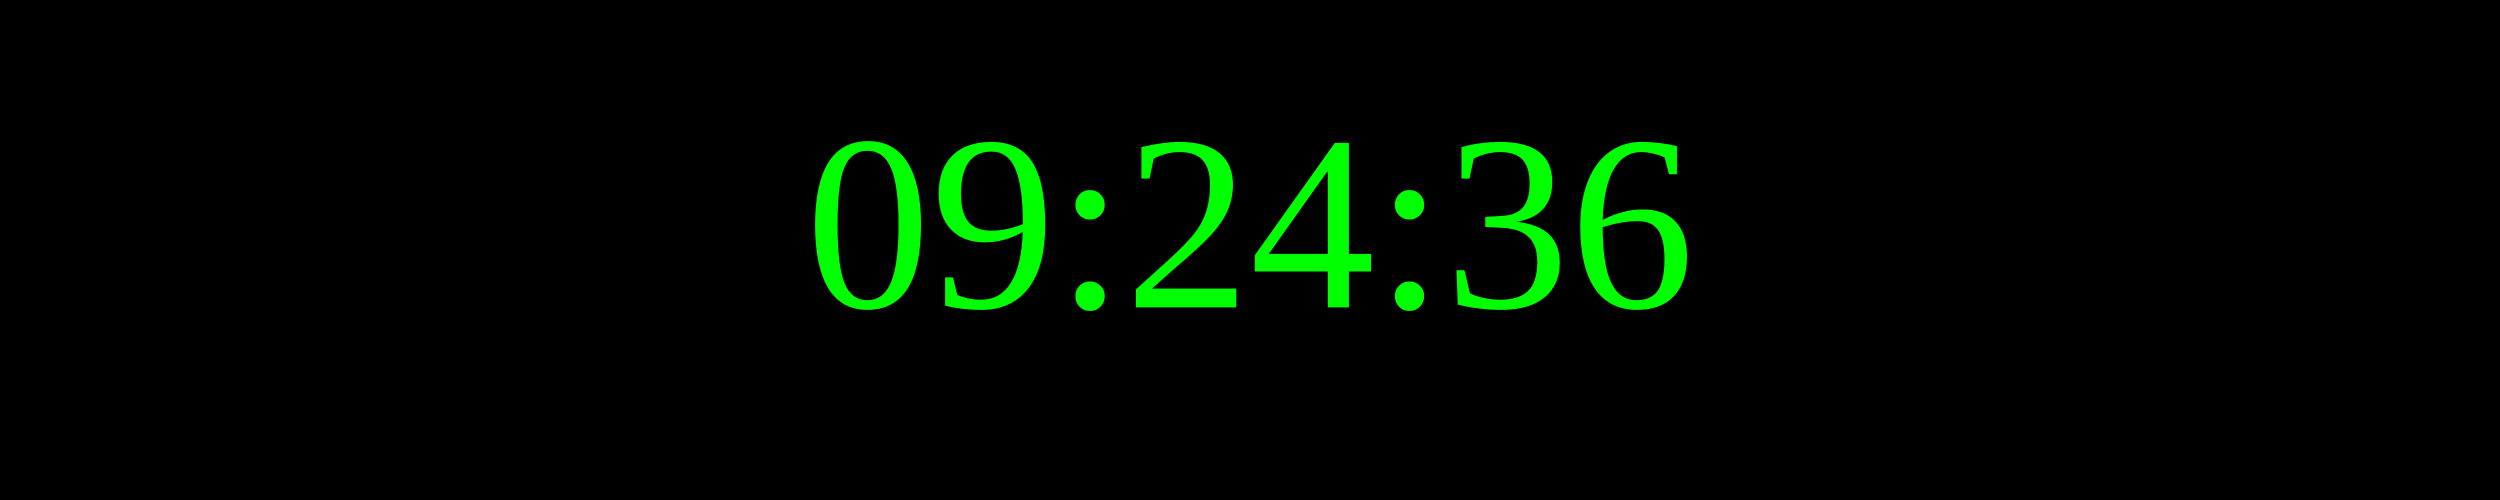
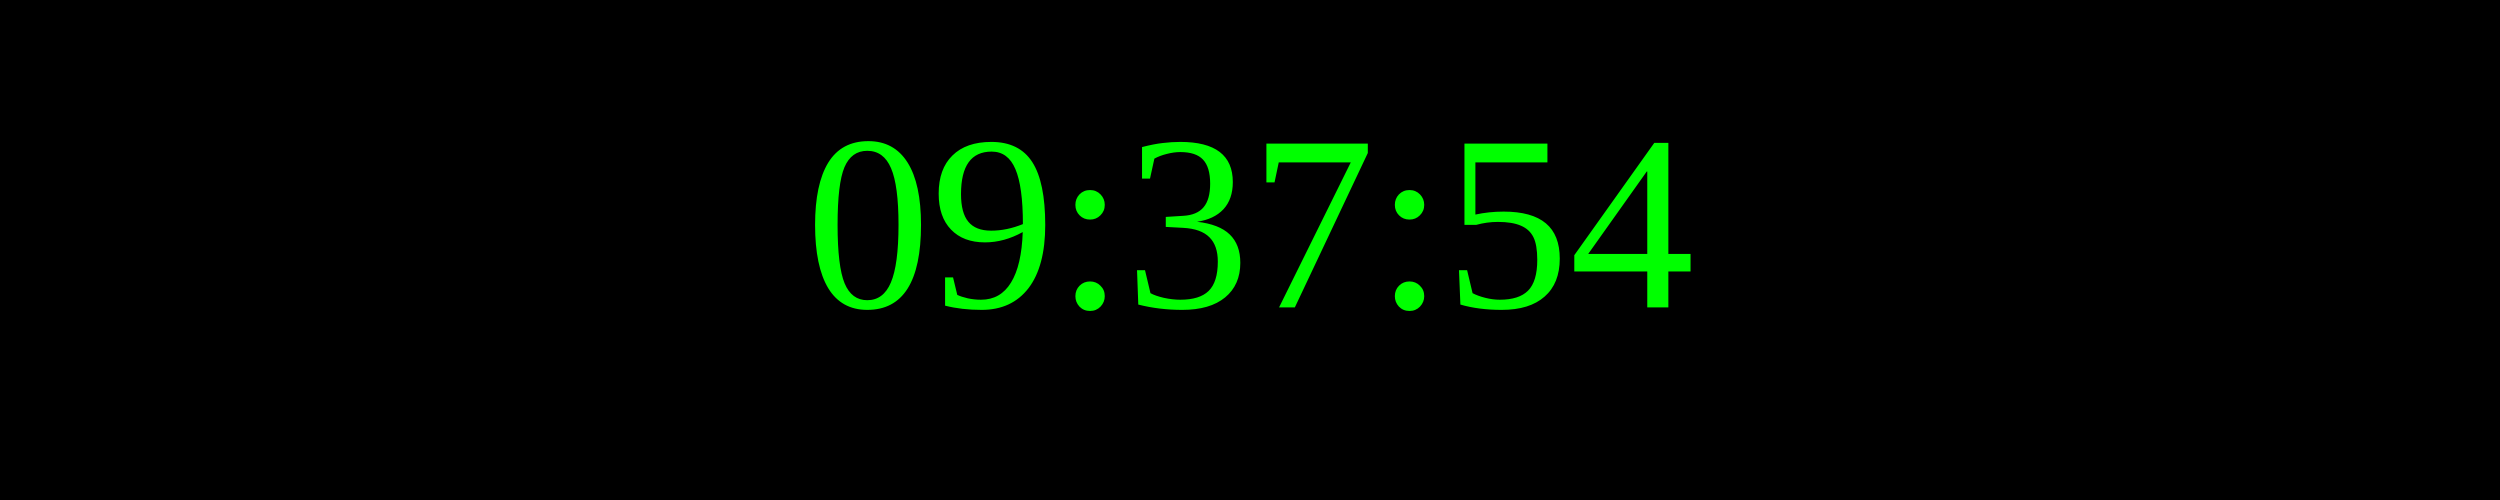
<svg xmlns="http://www.w3.org/2000/svg" width="250" height="50">
  <rect width="100%" height="100%" fill="black" />
  <text x="50%" y="50%" font-size="25" fill="lime" text-anchor="middle" dominant-baseline="middle">
- 09:24:36
+ 09:37:54
</text>
</svg>
